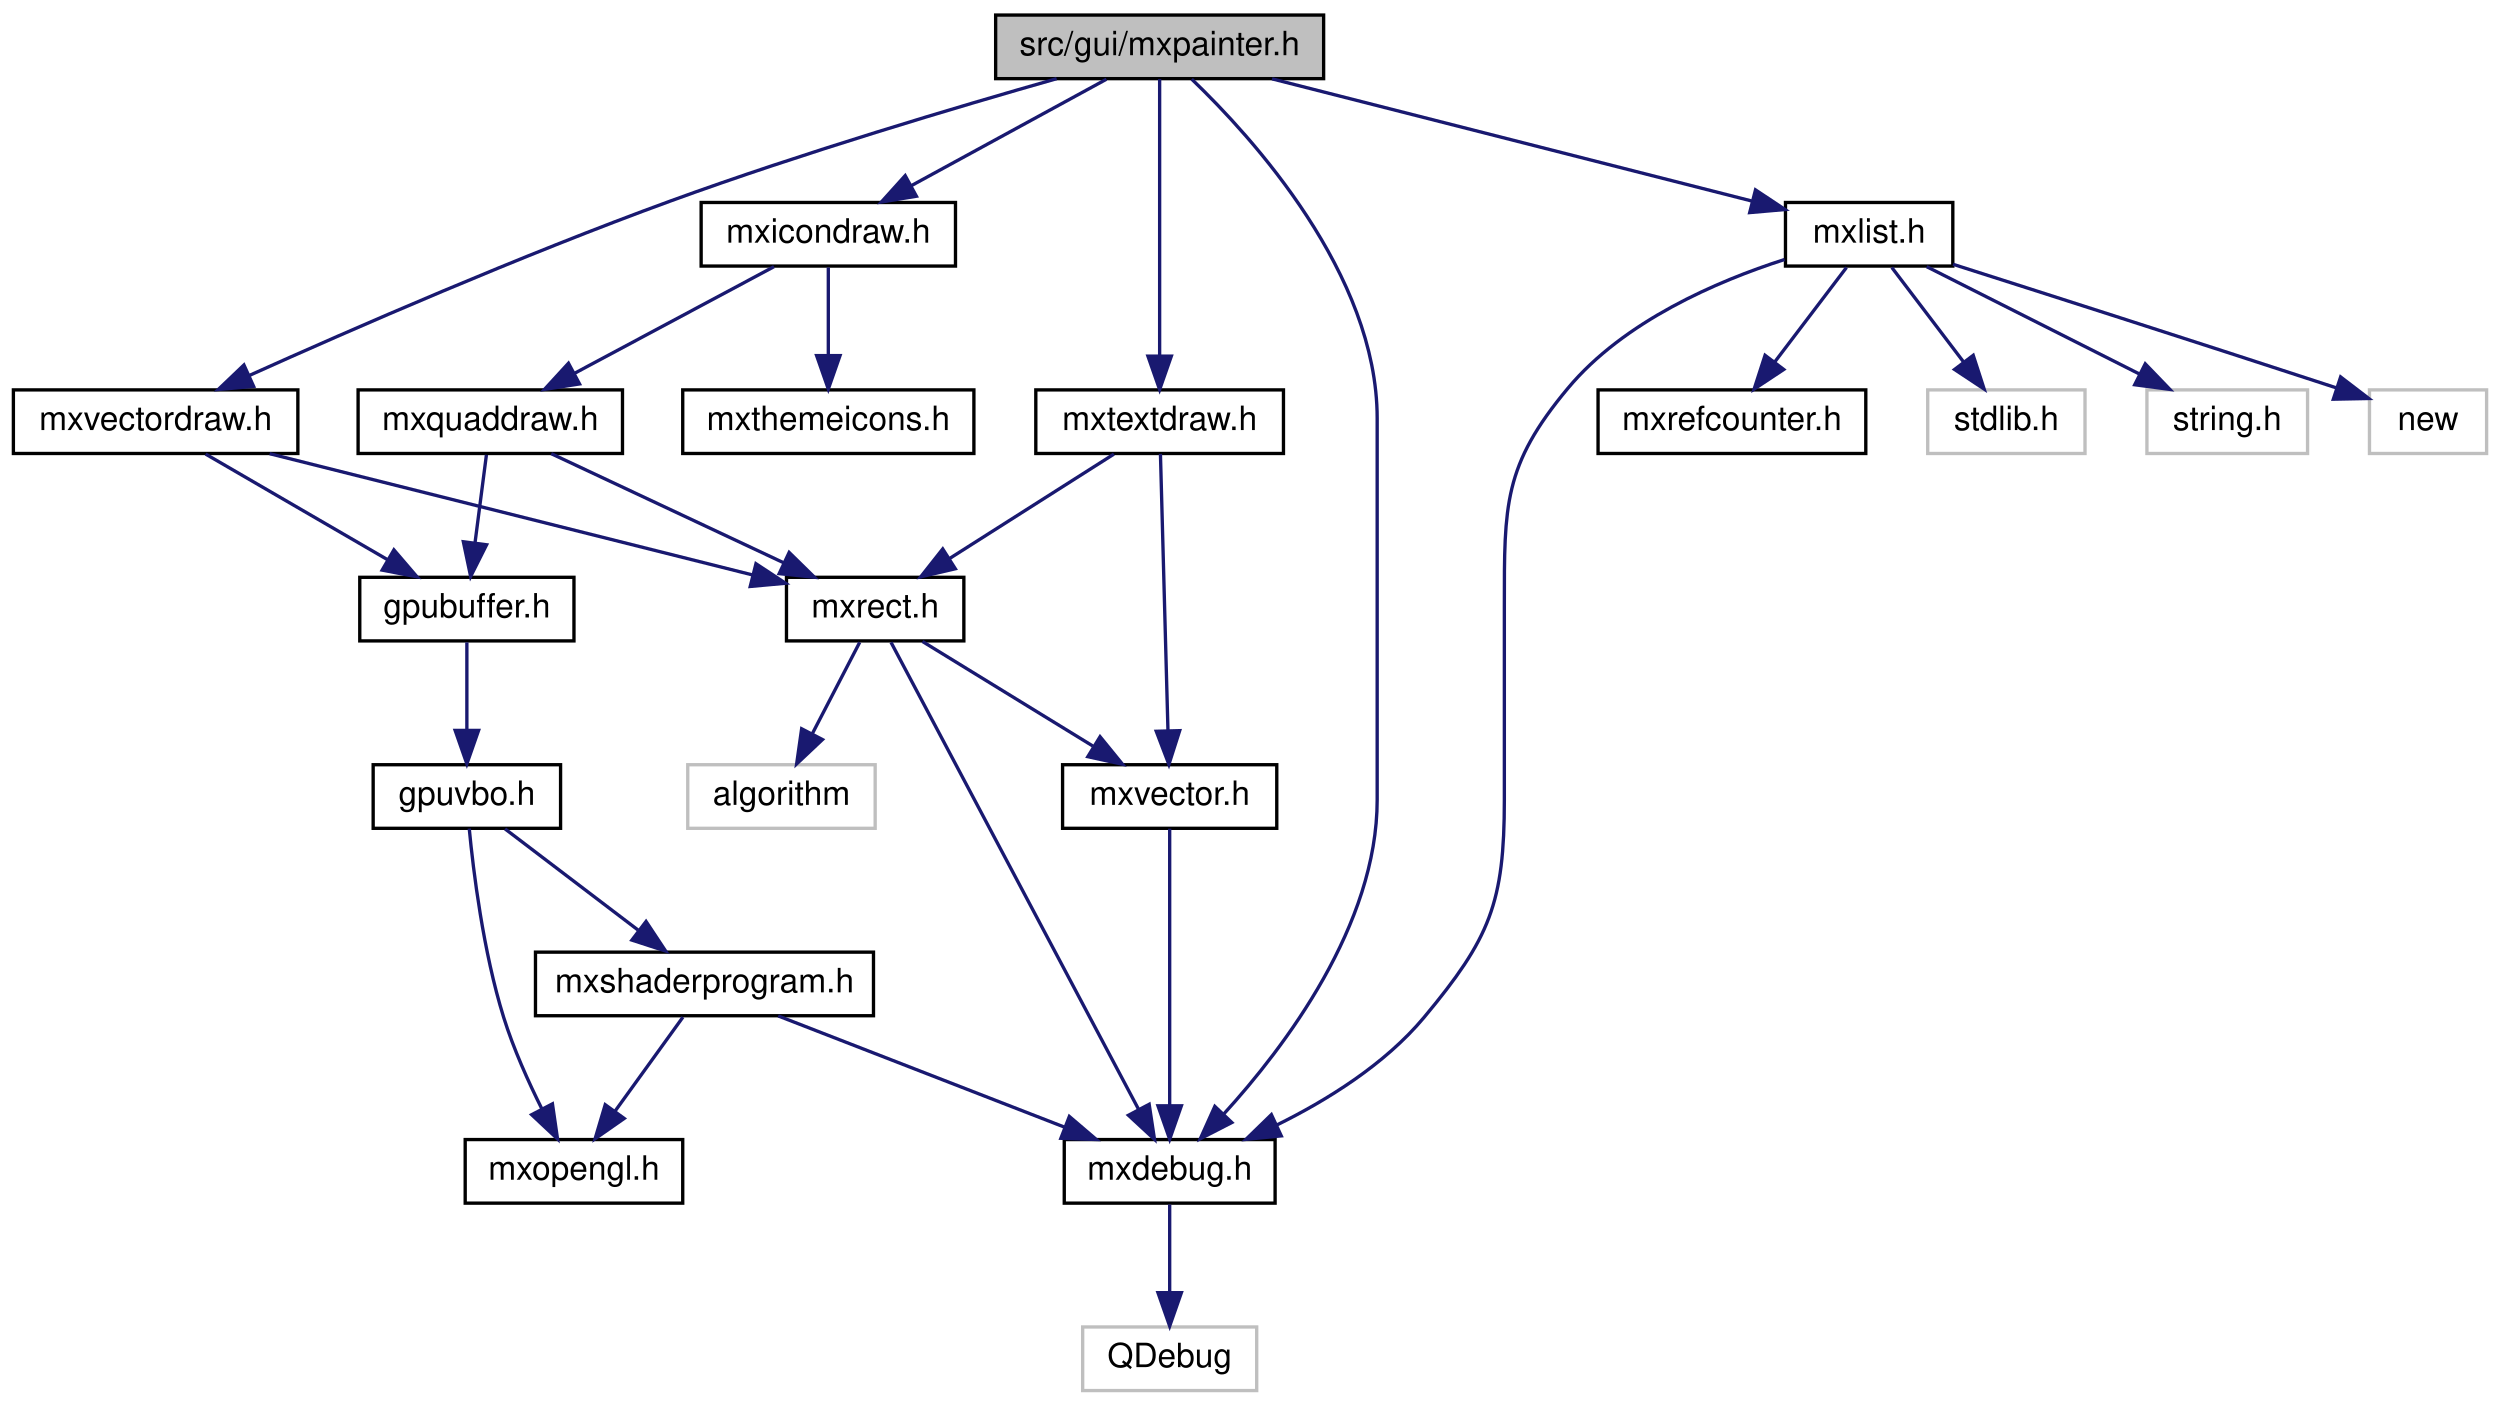
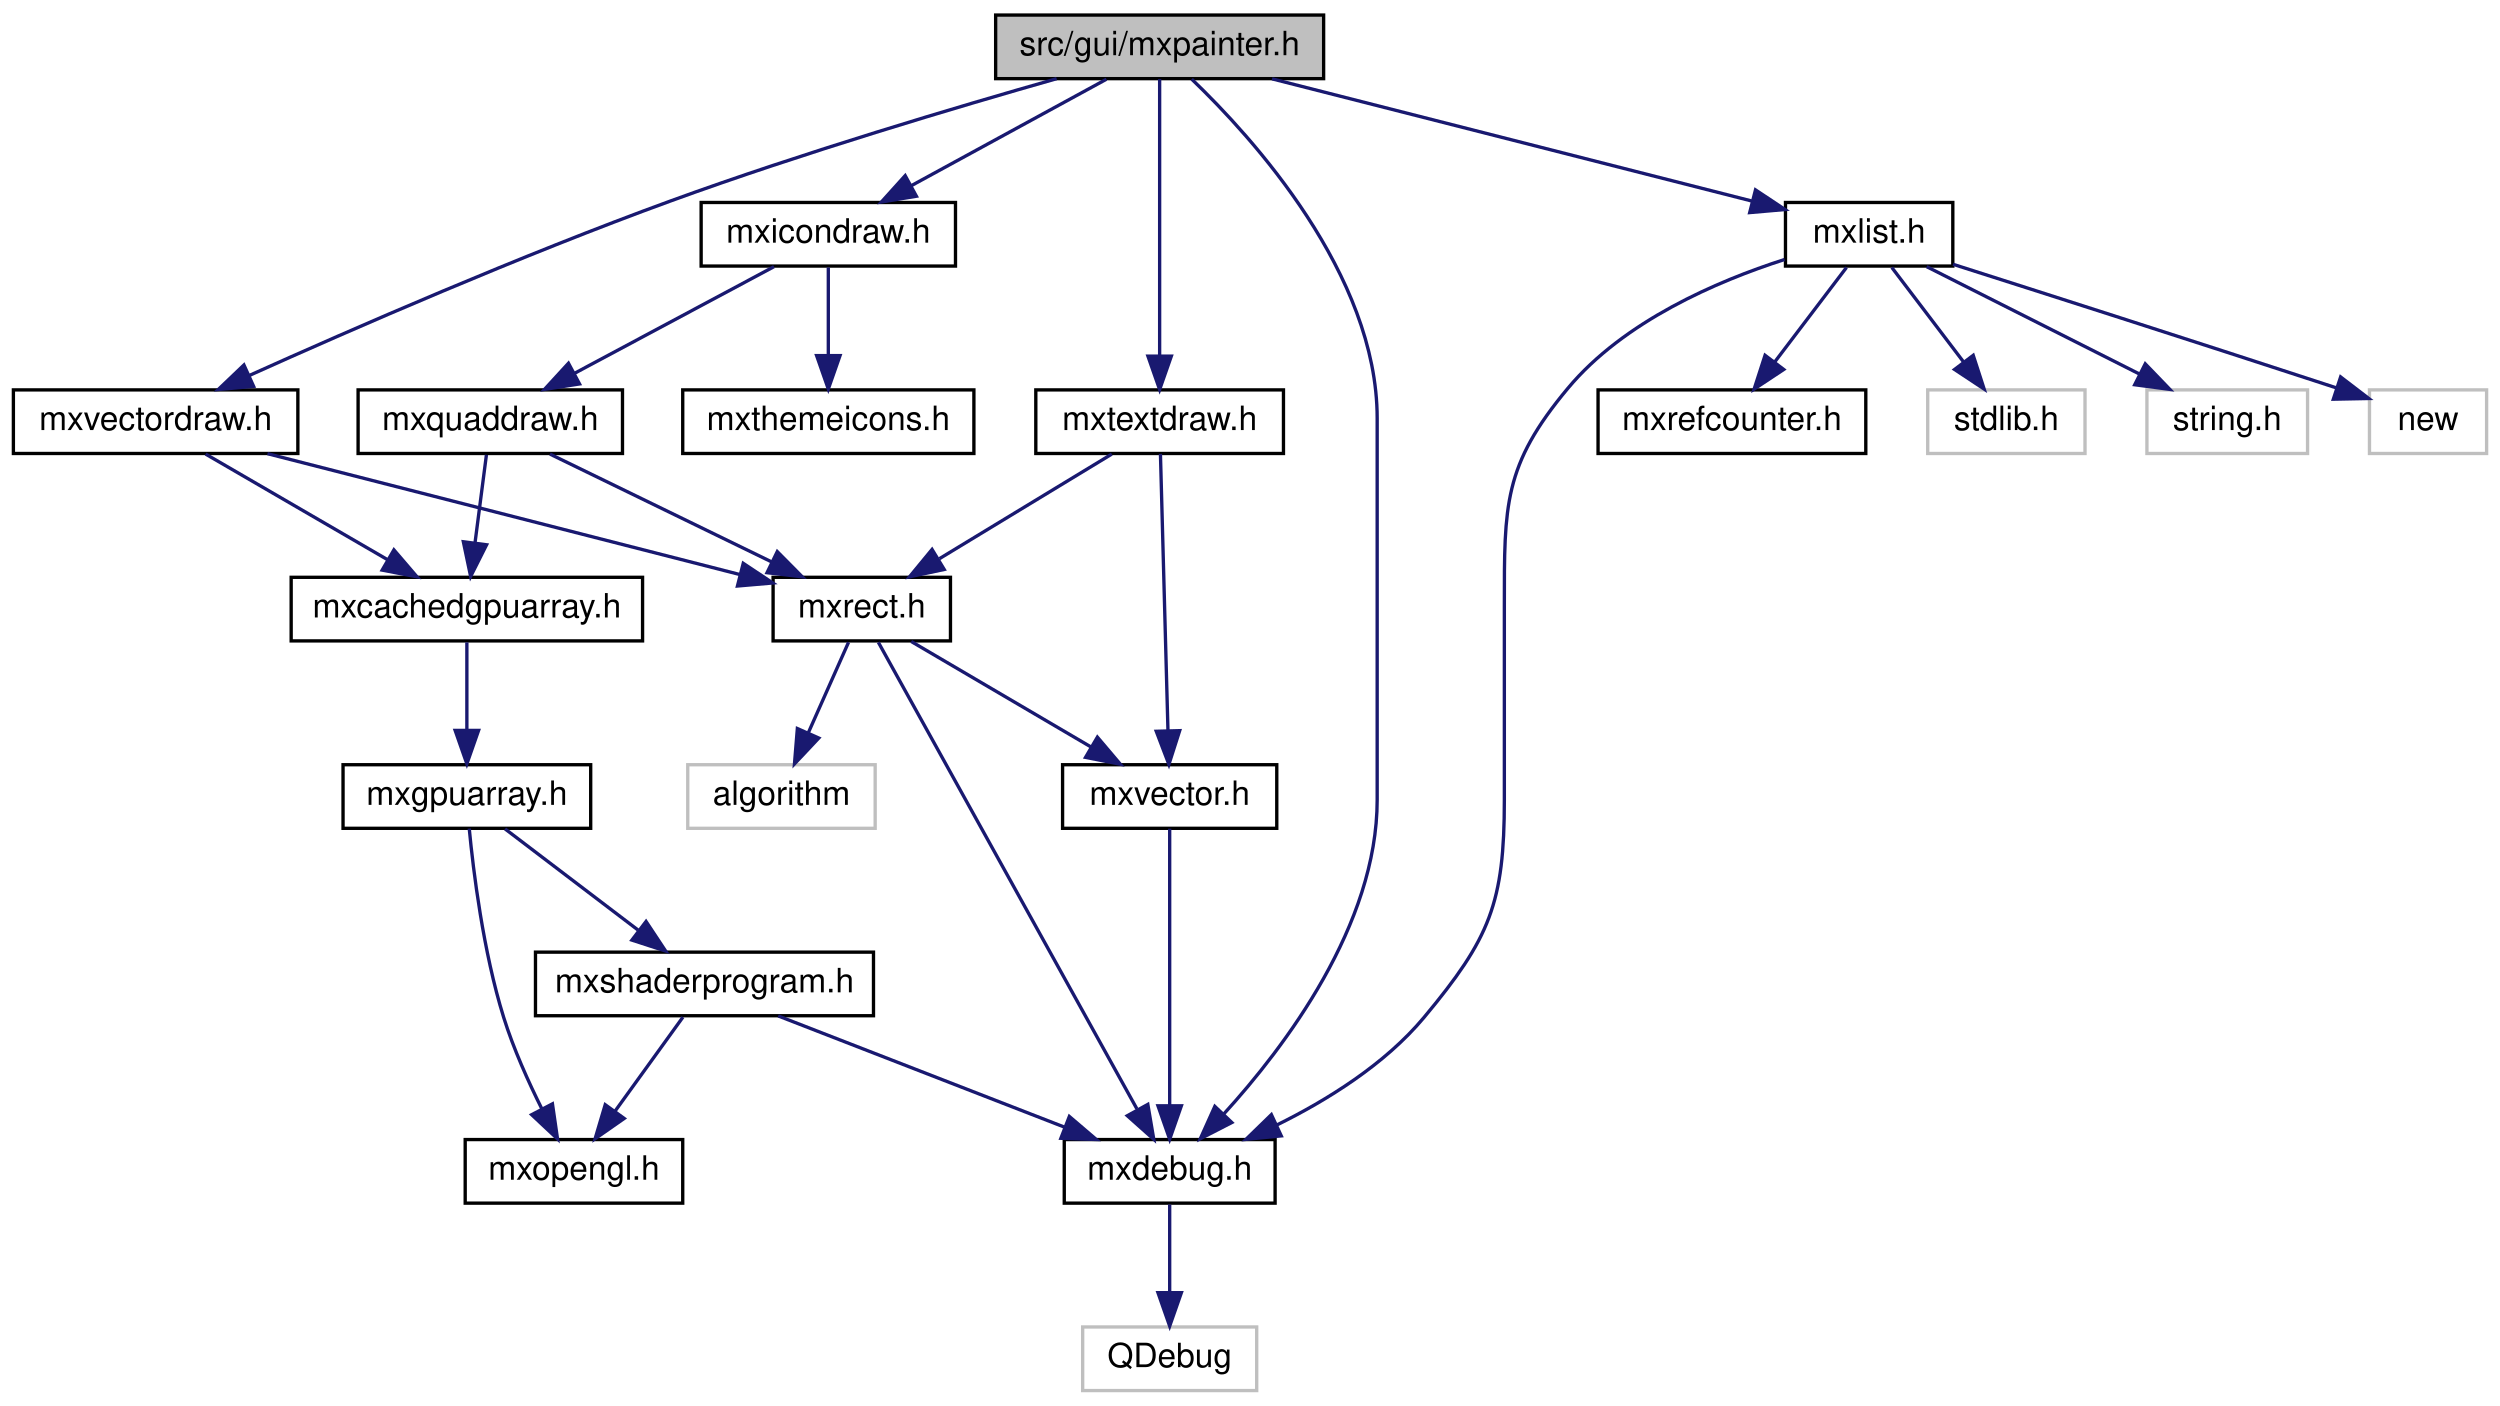
<svg xmlns="http://www.w3.org/2000/svg" xmlns:xlink="http://www.w3.org/1999/xlink" width="747pt" height="420pt" viewBox="0.00 0.00 747.00 420.00">
  <g id="graph0" class="graph" transform="scale(1 1) rotate(0) translate(4 416)">
    <g id="node1" class="node">
      <g id="a_node1">
        <a xlink:title=" ">
          <polygon fill="#bfbfbf" stroke="black" points="293.5,-392.5 293.5,-411.5 391.5,-411.5 391.5,-392.5 293.5,-392.5" />
          <text text-anchor="middle" x="342.5" y="-399.5" font-family="Helvetica,sans-Serif" font-size="10.00">src/gui/mxpainter.h</text>
        </a>
      </g>
    </g>
    <g id="node2" class="node">
      <g id="a_node2">
        <a xlink:href="mxdebug_8h.html" target="_top" xlink:title=" ">
          <polygon fill="none" stroke="black" points="314,-56.5 314,-75.5 377,-75.5 377,-56.5 314,-56.5" />
          <text text-anchor="middle" x="345.5" y="-63.5" font-family="Helvetica,sans-Serif" font-size="10.00">mxdebug.h</text>
        </a>
      </g>
    </g>
    <g id="edge1" class="edge">
      <path fill="none" stroke="midnightblue" d="M352.09,-392.34C370.17,-375.02 407.5,-334.03 407.5,-291 407.5,-291 407.5,-291 407.5,-177 407.5,-139.62 380,-103.24 361.63,-83.1" />
      <polygon fill="midnightblue" stroke="midnightblue" points="364.07,-80.59 354.65,-75.75 358.99,-85.41 364.07,-80.59" />
    </g>
    <g id="node4" class="node">
      <g id="a_node4">
        <a xlink:href="mxvectordraw_8h.html" target="_top" xlink:title=" ">
          <polygon fill="none" stroke="black" points="0,-280.5 0,-299.5 85,-299.5 85,-280.5 0,-280.5" />
          <text text-anchor="middle" x="42.5" y="-287.5" font-family="Helvetica,sans-Serif" font-size="10.00">mxvectordraw.h</text>
        </a>
      </g>
    </g>
    <g id="edge3" class="edge">
      <path fill="none" stroke="midnightblue" d="M311.72,-392.49C281.97,-384.03 235.75,-370.29 196.5,-356 151.72,-339.69 101.02,-317.56 70.42,-303.78" />
      <polygon fill="midnightblue" stroke="midnightblue" points="71.78,-300.56 61.22,-299.62 68.89,-306.94 71.78,-300.56" />
    </g>
    <g id="node12" class="node">
      <g id="a_node12">
        <a xlink:href="mxicondraw_8h.html" target="_top" xlink:title=" ">
          <polygon fill="none" stroke="black" points="205.5,-336.5 205.5,-355.5 281.5,-355.5 281.5,-336.5 205.5,-336.5" />
          <text text-anchor="middle" x="243.5" y="-343.5" font-family="Helvetica,sans-Serif" font-size="10.00">mxicondraw.h</text>
        </a>
      </g>
    </g>
    <g id="edge15" class="edge">
      <path fill="none" stroke="midnightblue" d="M326.59,-392.32C310.86,-383.74 286.56,-370.49 268.29,-360.52" />
      <polygon fill="midnightblue" stroke="midnightblue" points="269.82,-357.37 259.37,-355.65 266.47,-363.52 269.82,-357.37" />
    </g>
    <g id="node15" class="node">
      <g id="a_node15">
        <a xlink:href="mxtextdraw_8h.html" target="_top" xlink:title=" ">
          <polygon fill="none" stroke="black" points="305.5,-280.5 305.5,-299.5 379.5,-299.5 379.5,-280.5 305.5,-280.5" />
          <text text-anchor="middle" x="342.5" y="-287.5" font-family="Helvetica,sans-Serif" font-size="10.00">mxtextdraw.h</text>
        </a>
      </g>
    </g>
    <g id="edge20" class="edge">
      <path fill="none" stroke="midnightblue" d="M342.5,-392.37C342.5,-374.62 342.5,-333.67 342.5,-309.6" />
      <polygon fill="midnightblue" stroke="midnightblue" points="346,-309.59 342.5,-299.59 339,-309.59 346,-309.59" />
    </g>
    <g id="node16" class="node">
      <g id="a_node16">
        <a xlink:href="mxlist_8h.html" target="_top" xlink:title=" ">
          <polygon fill="none" stroke="black" points="529.5,-336.5 529.5,-355.5 579.5,-355.5 579.5,-336.5 529.5,-336.5" />
          <text text-anchor="middle" x="554.5" y="-343.5" font-family="Helvetica,sans-Serif" font-size="10.00">mxlist.h</text>
        </a>
      </g>
    </g>
    <g id="edge23" class="edge">
      <path fill="none" stroke="midnightblue" d="M376.09,-392.44C415.29,-382.46 479.81,-366.03 519.57,-355.9" />
      <polygon fill="midnightblue" stroke="midnightblue" points="520.54,-359.26 529.36,-353.4 518.81,-352.48 520.54,-359.26" />
    </g>
    <g id="node3" class="node">
      <g id="a_node3">
        <a xlink:title=" ">
          <polygon fill="none" stroke="#bfbfbf" points="319.5,-0.5 319.5,-19.5 371.5,-19.5 371.5,-0.5 319.5,-0.5" />
          <text text-anchor="middle" x="345.5" y="-7.5" font-family="Helvetica,sans-Serif" font-size="10.00">QDebug</text>
        </a>
      </g>
    </g>
    <g id="edge2" class="edge">
      <path fill="none" stroke="midnightblue" d="M345.5,-56.08C345.5,-49.01 345.5,-38.86 345.5,-29.99" />
      <polygon fill="midnightblue" stroke="midnightblue" points="349,-29.75 345.5,-19.75 342,-29.75 349,-29.75" />
    </g>
    <g id="node5" class="node">
      <g id="a_node5">
-         <a xlink:href="gpubuffer_8h.html" target="_top" xlink:title=" ">
-           <polygon fill="none" stroke="black" points="103.5,-224.5 103.5,-243.5 167.5,-243.5 167.5,-224.5 103.5,-224.5" />
-           <text text-anchor="middle" x="135.5" y="-231.5" font-family="Helvetica,sans-Serif" font-size="10.00">gpubuffer.h</text>
+         <a xlink:href="mxcachedgpuarray_8h.html" target="_top" xlink:title=" ">
+           <polygon fill="none" stroke="black" points="83,-224.5 83,-243.5 188,-243.5 188,-224.5 83,-224.5" />
+           <text text-anchor="middle" x="135.5" y="-231.5" font-family="Helvetica,sans-Serif" font-size="10.00">mxcachedgpuarray.h</text>
        </a>
      </g>
    </g>
    <g id="edge4" class="edge">
      <path fill="none" stroke="midnightblue" d="M57.44,-280.32C72.09,-271.82 94.63,-258.73 111.74,-248.8" />
      <polygon fill="midnightblue" stroke="midnightblue" points="113.7,-251.7 120.6,-243.65 110.19,-245.65 113.7,-251.7" />
    </g>
    <g id="node9" class="node">
      <g id="a_node9">
        <a xlink:href="mxrect_8h.html" target="_top" xlink:title=" ">
-           <polygon fill="none" stroke="black" points="231,-224.5 231,-243.5 284,-243.5 284,-224.5 231,-224.5" />
-           <text text-anchor="middle" x="257.5" y="-231.5" font-family="Helvetica,sans-Serif" font-size="10.00">mxrect.h</text>
+           <polygon fill="none" stroke="black" points="227,-224.5 227,-243.5 280,-243.5 280,-224.5 227,-224.5" />
+           <text text-anchor="middle" x="253.5" y="-231.5" font-family="Helvetica,sans-Serif" font-size="10.00">mxrect.h</text>
        </a>
      </g>
    </g>
    <g id="edge10" class="edge">
-       <path fill="none" stroke="midnightblue" d="M76.57,-280.44C115.97,-270.55 180.59,-254.32 221,-244.17" />
-       <polygon fill="midnightblue" stroke="midnightblue" points="221.88,-247.56 230.72,-241.73 220.17,-240.77 221.88,-247.56" />
+       <path fill="none" stroke="midnightblue" d="M75.93,-280.44C114.42,-270.59 177.41,-254.47 217.1,-244.32" />
+       <polygon fill="midnightblue" stroke="midnightblue" points="218.08,-247.68 226.9,-241.81 216.35,-240.9 218.08,-247.68" />
    </g>
    <g id="node6" class="node">
      <g id="a_node6">
-         <a xlink:href="gpuvbo_8h.html" target="_top" xlink:title=" ">
-           <polygon fill="none" stroke="black" points="107.5,-168.5 107.5,-187.5 163.5,-187.5 163.5,-168.5 107.5,-168.5" />
-           <text text-anchor="middle" x="135.5" y="-175.5" font-family="Helvetica,sans-Serif" font-size="10.00">gpuvbo.h</text>
+         <a xlink:href="mxgpuarray_8h.html" target="_top" xlink:title=" ">
+           <polygon fill="none" stroke="black" points="98.5,-168.5 98.5,-187.5 172.5,-187.5 172.5,-168.5 98.5,-168.5" />
+           <text text-anchor="middle" x="135.5" y="-175.5" font-family="Helvetica,sans-Serif" font-size="10.00">mxgpuarray.h</text>
        </a>
      </g>
    </g>
    <g id="edge5" class="edge">
      <path fill="none" stroke="midnightblue" d="M135.5,-224.08C135.5,-217.01 135.5,-206.86 135.5,-197.99" />
      <polygon fill="midnightblue" stroke="midnightblue" points="139,-197.75 135.5,-187.75 132,-197.75 139,-197.75" />
    </g>
    <g id="node7" class="node">
      <g id="a_node7">
        <a xlink:href="mxopengl_8h.html" target="_top" xlink:title=" ">
          <polygon fill="none" stroke="black" points="135,-56.5 135,-75.5 200,-75.5 200,-56.5 135,-56.5" />
          <text text-anchor="middle" x="167.5" y="-63.5" font-family="Helvetica,sans-Serif" font-size="10.00">mxopengl.h</text>
        </a>
      </g>
    </g>
    <g id="edge6" class="edge">
      <path fill="none" stroke="midnightblue" d="M136.21,-168.42C137.42,-155.81 140.37,-131.67 146.5,-112 149.42,-102.64 153.89,-92.71 157.96,-84.57" />
      <polygon fill="midnightblue" stroke="midnightblue" points="161.07,-86.17 162.59,-75.68 154.86,-82.93 161.07,-86.17" />
    </g>
    <g id="node8" class="node">
      <g id="a_node8">
        <a xlink:href="mxshaderprogram_8h.html" target="_top" xlink:title=" ">
          <polygon fill="none" stroke="black" points="156,-112.5 156,-131.5 257,-131.5 257,-112.5 156,-112.5" />
          <text text-anchor="middle" x="206.5" y="-119.5" font-family="Helvetica,sans-Serif" font-size="10.00">mxshaderprogram.h</text>
        </a>
      </g>
    </g>
    <g id="edge7" class="edge">
      <path fill="none" stroke="midnightblue" d="M146.91,-168.32C157.61,-160.18 173.84,-147.84 186.66,-138.09" />
      <polygon fill="midnightblue" stroke="midnightblue" points="189.04,-140.67 194.89,-131.83 184.81,-135.1 189.04,-140.67" />
    </g>
    <g id="edge8" class="edge">
      <path fill="none" stroke="midnightblue" d="M228.52,-112.44C251.6,-103.48 288.06,-89.31 314.14,-79.18" />
      <polygon fill="midnightblue" stroke="midnightblue" points="315.52,-82.4 323.58,-75.52 312.99,-75.88 315.52,-82.4" />
    </g>
    <g id="edge9" class="edge">
      <path fill="none" stroke="midnightblue" d="M200.06,-112.08C194.55,-104.46 186.47,-93.26 179.74,-83.94" />
      <polygon fill="midnightblue" stroke="midnightblue" points="182.51,-81.81 173.82,-75.75 176.84,-85.91 182.51,-81.81" />
    </g>
    <g id="edge11" class="edge">
-       <path fill="none" stroke="midnightblue" d="M262.23,-224.08C276.2,-197.72 317.47,-119.88 336.14,-84.66" />
-       <polygon fill="midnightblue" stroke="midnightblue" points="339.37,-86.04 340.96,-75.57 333.18,-82.76 339.37,-86.04" />
+       <path fill="none" stroke="midnightblue" d="M258.45,-224.08C273.05,-197.72 316.19,-119.88 335.71,-84.66" />
+       <polygon fill="midnightblue" stroke="midnightblue" points="338.97,-86.01 340.75,-75.57 332.84,-82.62 338.97,-86.01" />
    </g>
    <g id="node10" class="node">
      <g id="a_node10">
        <a xlink:href="mxvector_8h.html" target="_top" xlink:title=" ">
          <polygon fill="none" stroke="black" points="313.5,-168.5 313.5,-187.5 377.5,-187.5 377.5,-168.5 313.5,-168.5" />
          <text text-anchor="middle" x="345.5" y="-175.5" font-family="Helvetica,sans-Serif" font-size="10.00">mxvector.h</text>
        </a>
      </g>
    </g>
    <g id="edge12" class="edge">
-       <path fill="none" stroke="midnightblue" d="M271.64,-224.32C285.37,-215.9 306.44,-202.97 322.56,-193.07" />
-       <polygon fill="midnightblue" stroke="midnightblue" points="324.7,-195.87 331.4,-187.65 321.04,-189.9 324.7,-195.87" />
+       <path fill="none" stroke="midnightblue" d="M268.28,-224.32C282.77,-215.82 305.07,-202.73 321.99,-192.8" />
+       <polygon fill="midnightblue" stroke="midnightblue" points="323.9,-195.74 330.76,-187.65 320.36,-189.7 323.9,-195.74" />
    </g>
    <g id="node11" class="node">
      <g id="a_node11">
        <a xlink:title=" ">
          <polygon fill="none" stroke="#bfbfbf" points="201.5,-168.5 201.5,-187.5 257.5,-187.5 257.5,-168.5 201.5,-168.5" />
          <text text-anchor="middle" x="229.5" y="-175.5" font-family="Helvetica,sans-Serif" font-size="10.00">algorithm</text>
        </a>
      </g>
    </g>
    <g id="edge14" class="edge">
-       <path fill="none" stroke="midnightblue" d="M252.88,-224.08C249.04,-216.69 243.48,-205.95 238.74,-196.81" />
-       <polygon fill="midnightblue" stroke="midnightblue" points="241.75,-195.02 234.04,-187.75 235.53,-198.24 241.75,-195.02" />
+       <path fill="none" stroke="midnightblue" d="M249.54,-224.08C246.29,-216.77 241.58,-206.18 237.55,-197.1" />
+       <polygon fill="midnightblue" stroke="midnightblue" points="240.65,-195.47 233.39,-187.75 234.25,-198.31 240.65,-195.47" />
    </g>
    <g id="edge13" class="edge">
      <path fill="none" stroke="midnightblue" d="M345.5,-168.37C345.5,-150.62 345.5,-109.67 345.5,-85.6" />
      <polygon fill="midnightblue" stroke="midnightblue" points="349,-85.59 345.5,-75.59 342,-85.59 349,-85.59" />
    </g>
    <g id="node13" class="node">
      <g id="a_node13">
        <a xlink:href="mxquaddraw_8h.html" target="_top" xlink:title=" ">
          <polygon fill="none" stroke="black" points="103,-280.5 103,-299.5 182,-299.5 182,-280.5 103,-280.5" />
          <text text-anchor="middle" x="142.5" y="-287.5" font-family="Helvetica,sans-Serif" font-size="10.00">mxquaddraw.h</text>
        </a>
      </g>
    </g>
    <g id="edge16" class="edge">
      <path fill="none" stroke="midnightblue" d="M227.27,-336.32C211.15,-327.7 186.2,-314.36 167.54,-304.39" />
      <polygon fill="midnightblue" stroke="midnightblue" points="169.16,-301.28 158.69,-299.65 165.86,-307.46 169.16,-301.28" />
    </g>
    <g id="node14" class="node">
      <g id="a_node14">
        <a xlink:href="mxthemeicons_8h.html" target="_top" xlink:title=" ">
          <polygon fill="none" stroke="black" points="200,-280.5 200,-299.5 287,-299.5 287,-280.5 200,-280.5" />
          <text text-anchor="middle" x="243.5" y="-287.5" font-family="Helvetica,sans-Serif" font-size="10.00">mxthemeicons.h</text>
        </a>
      </g>
    </g>
    <g id="edge19" class="edge">
      <path fill="none" stroke="midnightblue" d="M243.5,-336.08C243.5,-329.01 243.5,-318.86 243.5,-309.99" />
      <polygon fill="midnightblue" stroke="midnightblue" points="247,-309.75 243.5,-299.75 240,-309.75 247,-309.75" />
    </g>
    <g id="edge17" class="edge">
      <path fill="none" stroke="midnightblue" d="M141.34,-280.08C140.42,-272.93 139.08,-262.64 137.92,-253.69" />
      <polygon fill="midnightblue" stroke="midnightblue" points="141.39,-253.22 136.63,-243.75 134.45,-254.12 141.39,-253.22" />
    </g>
    <g id="edge18" class="edge">
-       <path fill="none" stroke="midnightblue" d="M160.72,-280.44C179.4,-271.68 208.66,-257.94 230.12,-247.86" />
-       <polygon fill="midnightblue" stroke="midnightblue" points="231.8,-250.93 239.36,-243.52 228.82,-244.6 231.8,-250.93" />
+       <path fill="none" stroke="midnightblue" d="M160.33,-280.32C178.22,-271.62 205.98,-258.12 226.55,-248.11" />
+       <polygon fill="midnightblue" stroke="midnightblue" points="228.25,-251.18 235.71,-243.65 225.19,-244.88 228.25,-251.18" />
    </g>
    <g id="edge22" class="edge">
-       <path fill="none" stroke="midnightblue" d="M328.84,-280.32C315.58,-271.9 295.23,-258.97 279.65,-249.07" />
-       <polygon fill="midnightblue" stroke="midnightblue" points="281.44,-246.06 271.12,-243.65 277.69,-251.97 281.44,-246.06" />
+       <path fill="none" stroke="midnightblue" d="M328.2,-280.32C314.32,-271.9 293.01,-258.97 276.7,-249.07" />
+       <polygon fill="midnightblue" stroke="midnightblue" points="278.13,-245.85 267.76,-243.65 274.5,-251.83 278.13,-245.85" />
    </g>
    <g id="edge21" class="edge">
      <path fill="none" stroke="midnightblue" d="M342.74,-280.37C343.22,-262.62 344.34,-221.67 344.99,-197.6" />
      <polygon fill="midnightblue" stroke="midnightblue" points="348.49,-197.68 345.27,-187.59 341.49,-197.49 348.49,-197.68" />
    </g>
    <g id="edge24" class="edge">
      <path fill="none" stroke="midnightblue" d="M529.22,-338.46C508.94,-331.95 481.18,-319.98 464.5,-300 445.21,-276.9 445.5,-265.1 445.5,-235 445.5,-235 445.5,-235 445.5,-177 445.5,-146.2 441.22,-135.65 421.5,-112 409.79,-97.96 392.5,-87.23 377.37,-79.78" />
      <polygon fill="midnightblue" stroke="midnightblue" points="378.84,-76.6 368.29,-75.56 375.89,-82.95 378.84,-76.6" />
    </g>
    <g id="node17" class="node">
      <g id="a_node17">
        <a xlink:href="mxrefcounter_8h.html" target="_top" xlink:title=" ">
          <polygon fill="none" stroke="black" points="473.5,-280.5 473.5,-299.5 553.5,-299.5 553.5,-280.5 473.5,-280.5" />
          <text text-anchor="middle" x="513.5" y="-287.5" font-family="Helvetica,sans-Serif" font-size="10.00">mxrefcounter.h</text>
        </a>
      </g>
    </g>
    <g id="edge25" class="edge">
      <path fill="none" stroke="midnightblue" d="M547.73,-336.08C541.94,-328.46 533.44,-317.26 526.36,-307.94" />
      <polygon fill="midnightblue" stroke="midnightblue" points="528.98,-305.6 520.14,-299.75 523.4,-309.83 528.98,-305.6" />
    </g>
    <g id="node18" class="node">
      <g id="a_node18">
        <a xlink:title=" ">
          <polygon fill="none" stroke="#bfbfbf" points="572,-280.5 572,-299.5 619,-299.5 619,-280.5 572,-280.5" />
          <text text-anchor="middle" x="595.5" y="-287.5" font-family="Helvetica,sans-Serif" font-size="10.00">stdlib.h</text>
        </a>
      </g>
    </g>
    <g id="edge26" class="edge">
      <path fill="none" stroke="midnightblue" d="M561.27,-336.08C567.06,-328.46 575.56,-317.26 582.64,-307.94" />
      <polygon fill="midnightblue" stroke="midnightblue" points="585.6,-309.83 588.86,-299.75 580.02,-305.6 585.6,-309.83" />
    </g>
    <g id="node19" class="node">
      <g id="a_node19">
        <a xlink:title=" ">
          <polygon fill="none" stroke="#bfbfbf" points="637.5,-280.5 637.5,-299.5 685.5,-299.5 685.5,-280.5 637.5,-280.5" />
          <text text-anchor="middle" x="661.5" y="-287.5" font-family="Helvetica,sans-Serif" font-size="10.00">string.h</text>
        </a>
      </g>
    </g>
    <g id="edge27" class="edge">
      <path fill="none" stroke="midnightblue" d="M571.69,-336.32C588.85,-327.66 615.45,-314.24 635.25,-304.25" />
      <polygon fill="midnightblue" stroke="midnightblue" points="637,-307.28 644.35,-299.65 633.85,-301.04 637,-307.28" />
    </g>
    <g id="node20" class="node">
      <g id="a_node20">
        <a xlink:title=" ">
          <polygon fill="none" stroke="#bfbfbf" points="704,-280.5 704,-299.5 739,-299.5 739,-280.5 704,-280.5" />
          <text text-anchor="middle" x="721.5" y="-287.5" font-family="Helvetica,sans-Serif" font-size="10.00">new</text>
        </a>
      </g>
    </g>
    <g id="edge28" class="edge">
      <path fill="none" stroke="midnightblue" d="M579.56,-337.03C605.79,-328.68 648.4,-315.05 694.27,-300.05" />
      <polygon fill="midnightblue" stroke="midnightblue" points="695.38,-303.37 703.79,-296.93 693.2,-296.72 695.38,-303.37" />
    </g>
  </g>
</svg>
